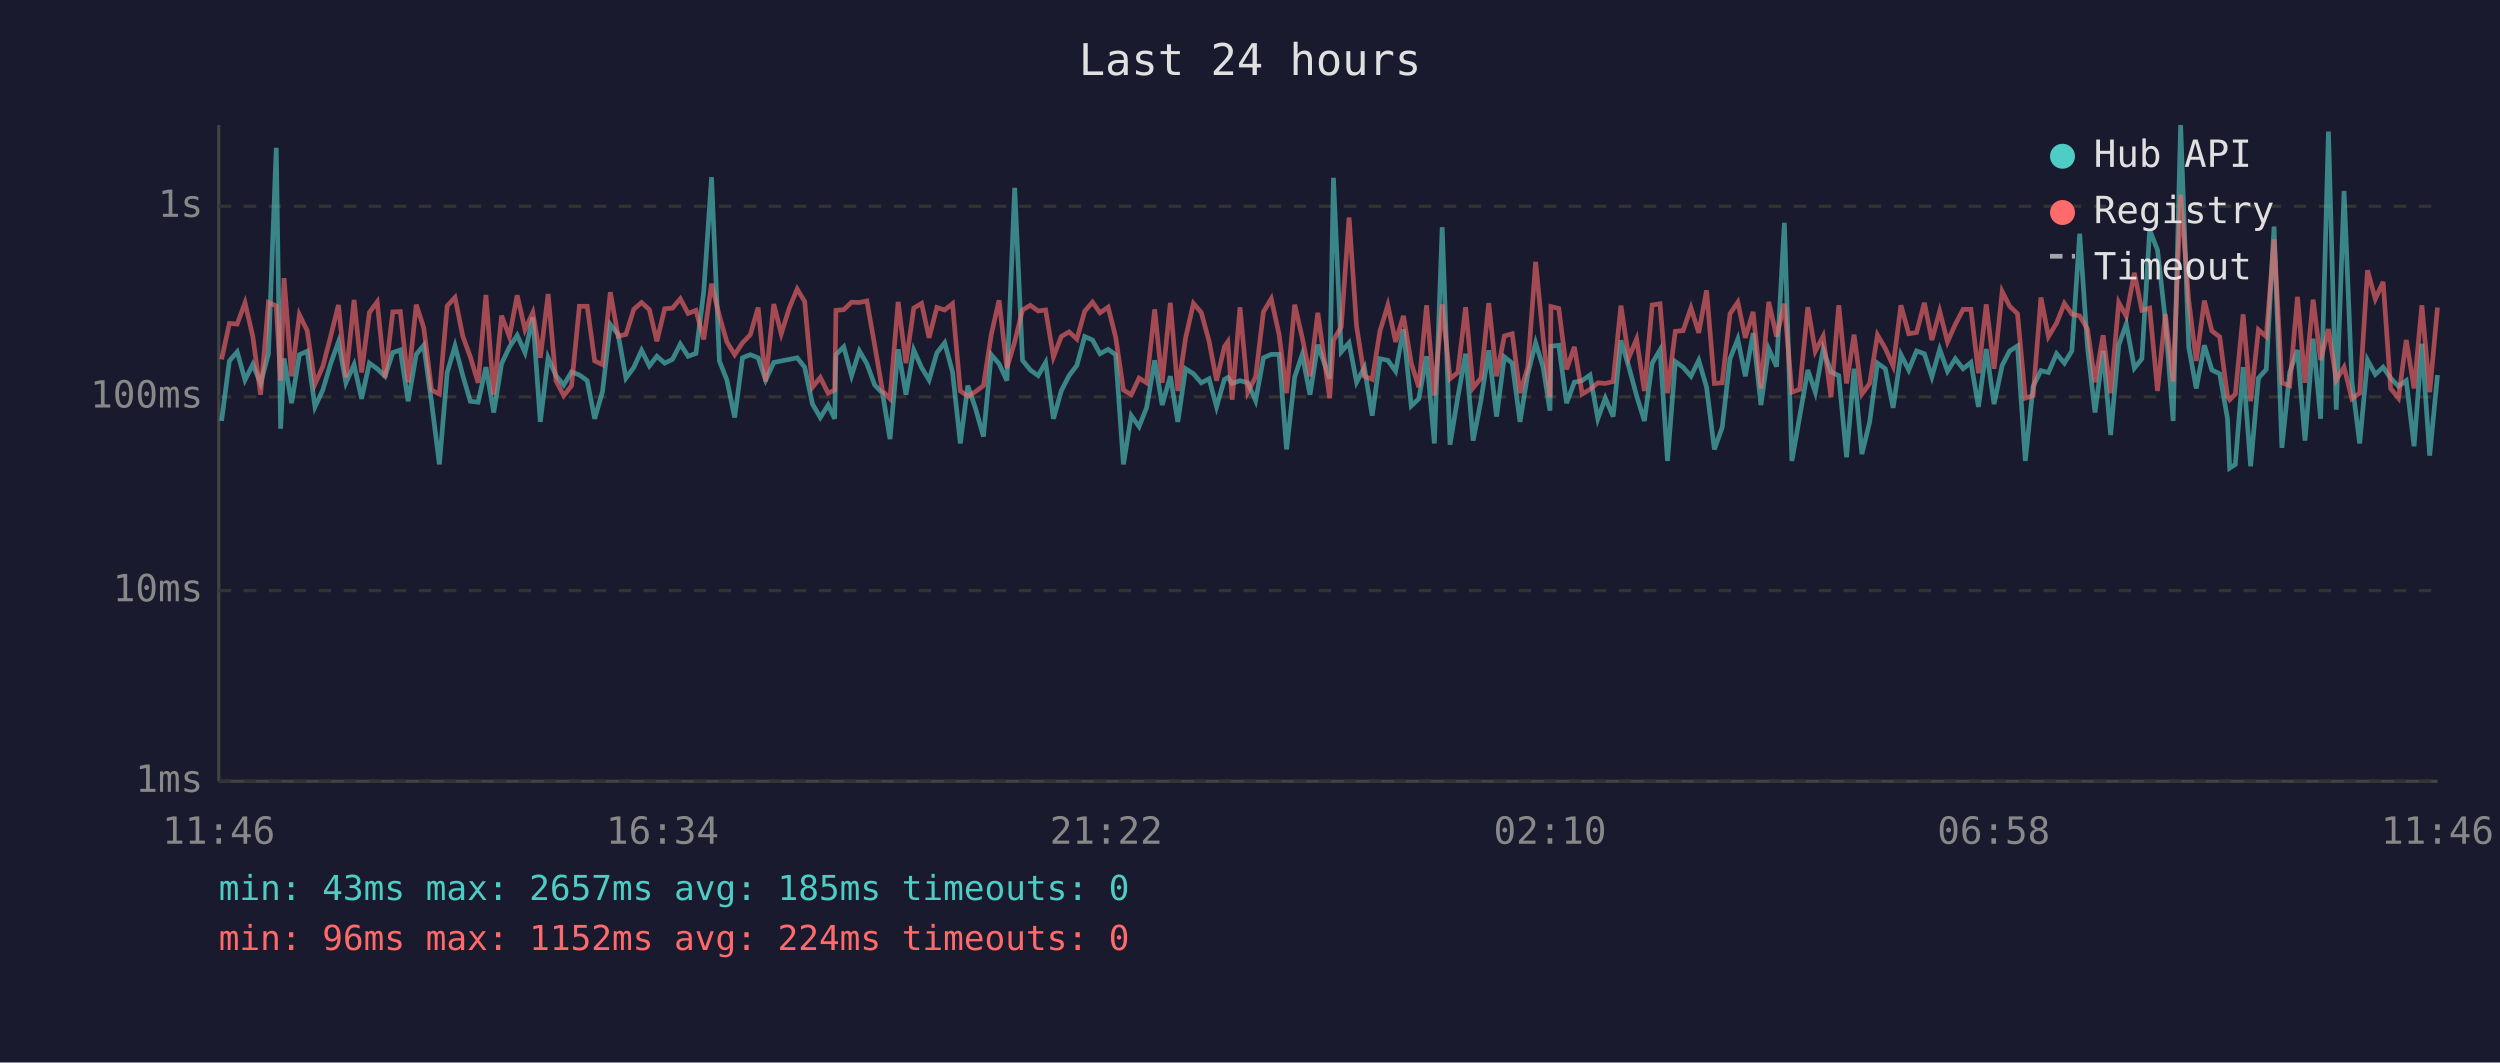
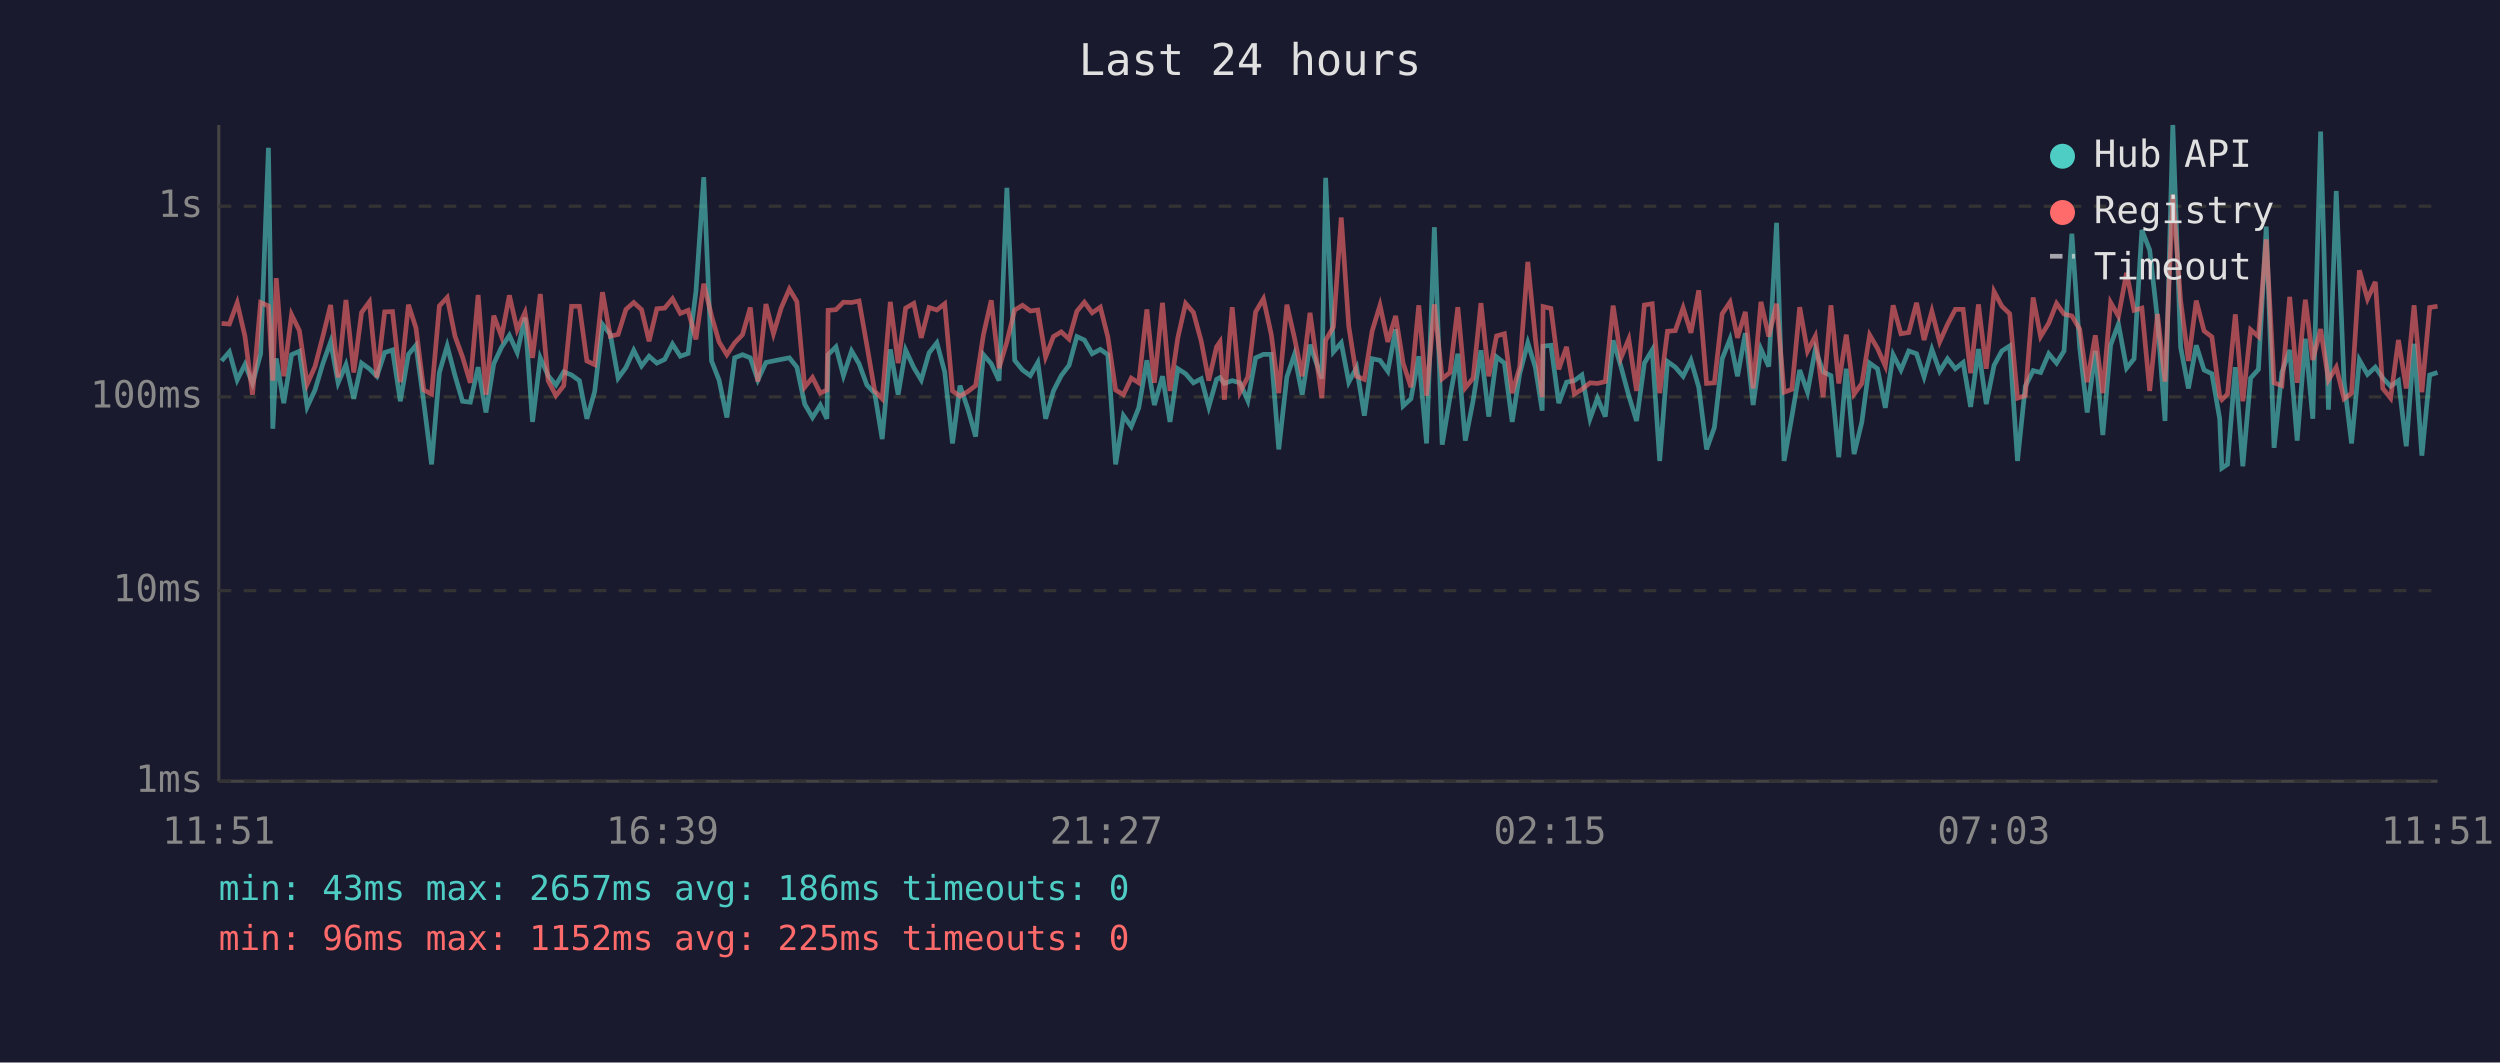
<svg xmlns="http://www.w3.org/2000/svg" viewBox="0 0 800 340" font-family="monospace" font-size="12">
  <rect width="800" height="340" fill="#1a1a2e" />
  <text x="400" y="24" fill="#e0e0e0" font-size="14" text-anchor="middle">Last 24 hours</text>
  <line x1="70" y1="40" x2="70" y2="250" stroke="#444" stroke-width="1" />
  <line x1="70" y1="250" x2="780" y2="250" stroke="#444" stroke-width="1" />
  <line x1="70" y1="250" x2="780" y2="250" stroke="#333" stroke-width="1" stroke-dasharray="4" />
  <text x="65" y="250" fill="#888" text-anchor="end" dominant-baseline="middle">1ms</text>
  <line x1="70" y1="189" x2="780" y2="189" stroke="#333" stroke-width="1" stroke-dasharray="4" />
  <text x="65" y="189" fill="#888" text-anchor="end" dominant-baseline="middle">10ms</text>
  <line x1="70" y1="127" x2="780" y2="127" stroke="#333" stroke-width="1" stroke-dasharray="4" />
  <text x="65" y="127" fill="#888" text-anchor="end" dominant-baseline="middle">100ms</text>
  <line x1="70" y1="66" x2="780" y2="66" stroke="#333" stroke-width="1" stroke-dasharray="4" />
  <text x="65" y="66" fill="#888" text-anchor="end" dominant-baseline="middle">1s</text>
-   <text x="70" y="270" fill="#888" text-anchor="middle">11:46</text>
-   <text x="212" y="270" fill="#888" text-anchor="middle">16:34</text>
-   <text x="354" y="270" fill="#888" text-anchor="middle">21:22</text>
-   <text x="496" y="270" fill="#888" text-anchor="middle">02:10</text>
-   <text x="638" y="270" fill="#888" text-anchor="middle">06:58</text>
-   <text x="780" y="270" fill="#888" text-anchor="middle">11:46</text>
-   <polyline points="70.9,134.7 73.4,115.5 75.9,112.6 78.4,121.6 80.9,116.6 83.4,122.7 85.9,113.2 88.4,47.3 89.8,137.2 90.9,114.7 93.3,129.0 95.8,113.5 98.3,112.4 100.8,130.2 103.3,124.8 105.8,116.4 108.3,109.4 110.7,122.5 113.3,116.7 115.7,127.6 118.2,116.2 120.7,118.0 123.2,120.4 125.7,112.8 128.1,112.0 130.6,128.4 133.2,113.4 135.6,110.5 138.1,128.7 140.6,148.6 143.1,119.2 145.6,110.7 148.1,120.2 150.5,128.4 153.0,128.7 155.5,117.5 158.0,132.0 160.5,116.4 163.0,111.1 165.5,107.3 168.0,112.8 170.5,101.6 172.9,135.0 175.4,114.5 177.9,120.2 180.4,123.2 182.9,119.0 185.4,120.0 187.9,121.8 190.3,134.0 192.8,125.3 195.3,103.8 197.8,107.0 200.3,121.0 202.8,117.6 205.3,112.1 207.8,117.1 210.2,114.0 212.7,116.2 215.2,115.0 217.7,110.1 220.2,114.0 222.7,113.1 225.2,93.3 227.7,56.7 230.2,115.5 232.6,121.6 235.1,133.6 237.6,114.5 240.1,113.5 242.6,114.5 245.0,121.6 247.6,116.0 250.0,115.5 252.6,115.0 255.1,114.5 257.5,117.5 260.0,129.3 262.5,133.6 265.0,129.6 267.1,134.0 267.5,113.5 270.0,111.0 272.5,120.2 275.0,112.3 277.4,116.4 279.9,123.2 282.4,125.8 284.8,140.5 287.4,111.8 289.9,126.3 292.4,112.0 294.9,117.6 297.3,121.6 299.8,112.9 302.3,109.7 304.8,119.0 307.3,141.9 309.7,123.4 312.2,130.8 314.7,139.7 317.2,113.5 319.7,116.4 322.2,121.8 324.7,60.1 327.2,115.3 329.7,118.4 332.2,120.2 334.6,116.0 337.1,134.0 339.6,125.1 342.1,120.2 344.6,116.9 347.1,107.7 349.6,108.8 352.0,113.2 354.6,111.8 357.0,113.5 359.5,148.6 362.0,133.0 364.5,136.5 366.9,130.5 369.5,115.3 371.9,129.6 374.5,120.4 376.9,135.0 379.4,118.0 381.9,119.6 384.4,122.5 386.9,121.2 389.3,130.2 391.8,121.4 392.9,120.8 394.3,122.7 396.8,121.8 399.3,122.5 401.8,128.2 404.3,114.5 406.8,113.4 409.3,113.4 411.7,143.8 414.3,120.6 416.7,113.5 419.2,126.3 421.7,110.3 425.5,121.2 426.7,56.9 429.2,112.6 431.7,109.7 434.1,122.3 436.6,117.6 439.1,133.0 441.6,114.8 444.1,115.3 446.6,118.8 449.1,105.4 451.6,129.9 454.0,127.6 456.5,114.0 459.0,141.9 461.5,72.7 464.0,142.3 466.5,127.1 469.0,113.2 471.4,141.0 473.9,128.2 476.4,112.1 478.9,133.3 481.4,114.2 483.9,116.2 486.4,135.0 488.9,119.6 491.4,109.7 493.8,117.5 496.0,131.4 496.3,110.8 498.8,110.5 501.3,129.0 503.8,122.3 506.3,121.8 508.8,120.0 511.3,134.0 513.7,127.4 516.2,133.3 518.7,108.9 521.2,117.3 523.7,126.6 526.2,134.7 528.7,116.2 531.2,112.0 533.6,147.5 536.1,115.7 538.6,117.5 541.1,120.4 543.6,115.3 546.1,123.9 548.6,143.8 551.1,136.8 553.6,114.8 556.1,108.5 558.5,120.4 561.0,106.6 563.5,129.6 566.0,111.7 568.5,117.3 571.0,71.3 573.4,147.5 575.9,133.3 578.5,118.4 580.9,125.5 583.4,111.8 585.9,119.0 588.4,120.2 590.9,146.3 593.3,118.0 595.8,145.3 598.3,135.0 600.8,116.2 603.3,118.0 605.8,130.5 608.3,113.5 610.8,118.4 613.3,112.3 615.8,113.2 618.2,120.6 620.7,111.8 623.2,118.8 625.7,114.8 628.2,118.0 630.7,116.0 633.1,130.2 635.6,111.7 638.1,129.3 640.7,116.9 643.1,112.3 645.6,110.7 648.1,147.5 650.6,123.6 653.1,118.6 655.5,119.2 658.1,113.2 660.6,116.2 663.0,112.3 665.5,74.8 668.0,111.1 670.4,132.0 673.0,112.3 675.4,139.2 678.0,110.4 680.4,103.7 683.0,117.8 685.4,114.8 687.9,73.6 690.4,80.0 692.9,102.3 695.4,134.7 697.8,40.0 700.4,111.1 702.8,124.3 705.4,110.5 707.8,118.4 710.3,119.6 712.8,134.0 713.5,149.8 715.3,148.6 717.8,117.5 720.2,149.2 722.7,121.0 725.2,118.2 727.7,72.5 730.2,143.3 732.7,119.2 735.2,112.0 737.6,141.0 740.2,108.4 742.6,134.0 745.1,42.1 747.6,131.1 750.1,61.1 752.6,122.1 755.1,141.9 757.6,115.2 760.1,119.8 762.6,117.5 765.0,121.0 767.5,123.6 770.0,121.8 772.5,142.8 775.0,110.0 777.5,145.8 780.0,120.0" fill="none" stroke="#4ecdc4" stroke-width="1.5" opacity="0.6" />
-   <polyline points="70.9,115.0 73.4,103.5 75.9,103.7 78.4,96.9 80.9,107.7 83.4,126.3 85.9,96.8 88.4,97.9 89.8,121.8 90.9,89.0 93.3,120.4 95.8,100.7 98.3,105.8 100.8,122.9 103.3,117.3 105.8,107.7 108.3,97.6 110.7,120.8 113.3,96.0 115.7,119.2 118.2,100.0 120.7,96.6 123.2,120.8 125.7,99.8 128.1,99.7 130.6,122.3 133.2,97.5 135.6,104.9 138.1,124.8 140.6,126.1 143.1,97.9 145.6,95.2 148.1,107.6 150.5,114.2 153.0,122.5 155.5,94.4 158.0,126.3 160.5,101.0 163.0,107.7 165.5,94.5 168.0,105.5 170.5,100.0 172.9,114.5 175.4,94.1 177.9,121.8 180.4,126.6 182.9,123.4 185.4,98.0 187.9,98.0 190.3,115.5 192.8,116.7 195.3,93.5 197.8,107.6 200.3,107.0 202.8,99.0 205.3,96.8 207.8,99.1 210.2,109.2 212.7,98.8 215.2,98.6 217.7,95.6 220.2,100.3 222.7,99.3 225.2,108.6 227.7,90.8 230.2,101.1 232.6,109.4 235.1,113.5 237.6,109.7 240.1,107.1 242.6,98.4 245.0,122.1 247.6,97.3 250.0,106.8 252.6,98.5 255.1,92.5 257.5,96.5 260.0,123.9 262.5,120.8 265.0,125.8 267.1,124.8 267.5,99.3 270.0,99.1 272.5,96.7 275.0,96.8 277.4,96.3 279.9,110.5 282.4,125.1 284.8,127.6 287.4,96.6 289.9,116.2 292.4,98.6 294.9,97.1 297.3,108.1 299.8,98.4 302.3,99.2 304.8,97.2 307.3,125.1 309.7,126.8 312.2,125.3 314.7,123.4 317.2,107.1 319.7,96.1 322.2,117.8 324.7,109.4 327.2,99.2 329.7,97.7 332.2,99.5 334.6,99.2 337.1,114.2 339.6,107.7 342.1,106.2 344.6,108.5 347.1,99.6 349.6,96.7 352.0,100.1 354.6,98.3 357.0,107.8 359.5,124.8 362.0,126.3 364.5,121.0 366.9,122.5 369.5,99.0 371.9,122.5 374.5,96.9 376.9,125.1 379.4,108.1 381.9,97.1 384.4,100.0 386.9,109.2 389.3,121.8 391.8,111.0 392.9,109.4 394.3,127.9 396.8,98.3 399.3,125.5 401.8,120.6 404.3,99.8 406.8,95.6 409.3,107.0 411.7,125.8 414.3,97.5 416.7,108.0 419.2,120.4 421.7,100.1 425.5,127.4 426.7,108.9 429.2,104.6 431.7,69.6 434.1,104.4 436.6,120.4 439.1,121.4 441.6,105.9 444.1,97.7 446.6,109.4 449.1,101.1 451.6,116.2 454.0,123.9 456.5,97.7 459.0,126.6 461.5,97.4 464.0,121.2 466.5,119.2 469.0,98.3 471.4,124.1 473.9,121.0 476.4,97.0 478.9,120.4 481.4,107.5 483.9,106.8 486.4,125.8 488.9,117.5 491.4,83.8 493.8,108.1 496.0,127.1 496.3,98.1 498.8,98.7 501.3,118.2 503.8,111.0 506.3,126.1 508.8,124.6 511.3,122.5 513.7,122.7 516.2,122.1 518.7,97.8 521.2,114.5 523.7,108.5 526.2,125.1 528.7,97.6 531.2,97.2 533.6,125.8 536.1,106.0 538.6,105.8 541.1,98.5 543.6,106.5 546.1,92.9 548.6,122.7 551.1,122.5 553.6,100.4 556.1,96.7 558.5,108.1 561.0,99.8 563.5,124.3 566.0,96.6 568.5,107.7 571.0,97.2 573.4,125.5 575.9,124.6 578.5,98.3 580.9,112.4 583.4,107.6 585.9,127.1 588.4,97.7 590.9,122.7 593.3,107.1 595.8,126.1 598.3,122.7 600.8,107.2 603.3,111.5 605.8,117.1 608.3,97.7 610.8,106.8 613.3,106.4 615.8,96.9 618.2,108.8 620.7,99.6 623.2,109.4 625.7,103.8 628.2,99.0 630.7,99.0 633.1,119.4 635.6,97.4 638.1,118.0 640.7,93.3 643.1,98.0 645.6,100.4 648.1,127.4 650.6,126.6 653.1,95.2 655.5,107.7 658.1,103.4 660.6,97.1 663.0,100.5 665.5,101.1 668.0,105.3 670.4,122.3 673.0,107.3 675.4,125.8 678.0,96.8 680.4,101.2 683.0,87.3 685.4,99.3 687.9,98.6 690.4,125.1 692.9,100.5 695.4,122.1 697.8,62.3 700.4,96.2 702.8,115.5 705.4,96.2 707.8,105.9 710.3,107.8 712.8,126.8 713.5,127.9 715.3,126.1 717.8,100.6 720.2,128.4 722.7,105.5 725.2,107.7 727.7,76.6 730.2,122.5 732.7,123.4 735.2,95.0 737.6,122.5 740.2,95.9 742.6,115.2 745.1,105.3 747.6,121.6 750.1,117.5 752.6,127.6 755.1,125.8 757.6,86.5 760.1,95.7 762.6,90.2 765.0,124.3 767.5,127.4 770.0,108.8 772.5,124.3 775.0,97.7 777.5,125.5 780.0,98.4" fill="none" stroke="#ff6b6b" stroke-width="1.5" opacity="0.6" />
+   <text x="70" y="270" fill="#888" text-anchor="middle">11:51</text>
+   <text x="212" y="270" fill="#888" text-anchor="middle">16:39</text>
+   <text x="354" y="270" fill="#888" text-anchor="middle">21:27</text>
+   <text x="496" y="270" fill="#888" text-anchor="middle">02:15</text>
+   <text x="638" y="270" fill="#888" text-anchor="middle">07:03</text>
+   <text x="780" y="270" fill="#888" text-anchor="middle">11:51</text>
+   <polyline points="70.9,115.5 73.4,112.6 75.9,121.6 78.4,116.6 80.8,122.7 83.4,113.2 85.9,47.3 87.3,137.2 88.4,114.7 90.8,129.0 93.3,113.5 95.8,112.4 98.3,130.2 100.8,124.8 103.3,116.4 105.8,109.4 108.2,122.5 110.7,116.7 113.2,127.6 115.7,116.2 118.2,118.0 120.6,120.4 123.1,112.8 125.6,112.0 128.1,128.4 130.7,113.4 133.1,110.5 135.6,128.7 138.1,148.6 140.6,119.2 143.1,110.7 145.6,120.2 148.0,128.4 150.5,128.7 153.0,117.5 155.5,132.0 158.0,116.4 160.5,111.1 163.0,107.3 165.5,112.8 168.0,101.6 170.4,135.0 172.9,114.5 175.4,120.2 177.9,123.2 180.4,119.0 182.9,120.0 185.4,121.8 187.8,134.0 190.3,125.3 192.8,103.8 195.3,107.0 197.8,121.0 200.3,117.6 202.8,112.1 205.3,117.1 207.7,114.0 210.2,116.2 212.7,115.0 215.2,110.1 217.7,114.0 220.2,113.1 222.7,93.3 225.2,56.7 227.7,115.5 230.1,121.6 232.6,133.6 235.1,114.5 237.6,113.5 240.1,114.5 242.5,121.6 245.1,116.0 247.5,115.5 250.0,115.0 252.6,114.5 255.0,117.5 257.5,129.3 260.0,133.6 262.5,129.6 264.6,134.0 265.0,113.5 267.5,111.0 269.9,120.2 272.5,112.3 274.9,116.4 277.4,123.2 279.9,125.8 282.3,140.5 284.9,111.8 287.4,126.3 289.8,112.0 292.4,117.6 294.8,121.6 297.3,112.9 299.8,109.7 302.3,119.0 304.8,141.9 307.2,123.4 309.7,130.8 312.2,139.7 314.7,113.5 317.2,116.4 319.7,121.8 322.2,60.1 324.7,115.3 327.2,118.4 329.7,120.2 332.1,116.0 334.6,134.0 337.1,125.1 339.6,120.2 342.1,116.9 344.6,107.7 347.0,108.8 349.5,113.2 352.1,111.8 354.5,113.5 357.0,148.6 359.5,133.0 362.0,136.5 364.4,130.5 367.0,115.3 369.4,129.6 372.0,120.4 374.4,135.0 376.9,118.0 379.4,119.6 381.9,122.5 384.4,121.2 386.8,130.2 389.3,121.4 390.4,120.8 391.8,122.7 394.3,121.8 396.8,122.5 399.3,128.2 401.8,114.5 404.3,113.4 406.8,113.4 409.2,143.8 411.8,120.6 414.2,113.5 416.7,126.3 419.2,110.3 423.0,121.2 424.2,56.9 426.7,112.6 429.2,109.7 431.6,122.3 434.1,117.6 436.6,133.0 439.1,114.8 441.6,115.3 444.1,118.8 446.6,105.4 449.0,129.9 451.5,127.6 454.0,114.0 456.5,141.9 459.0,72.7 461.5,142.3 464.0,127.1 466.5,113.2 468.9,141.0 471.4,128.2 473.9,112.1 476.4,133.3 478.9,114.2 481.4,116.2 483.9,135.0 486.3,119.6 488.9,109.7 491.3,117.5 493.5,131.4 493.8,110.8 496.3,110.5 498.8,129.0 501.3,122.3 503.8,121.8 506.2,120.0 508.8,134.0 511.2,127.4 513.7,133.3 516.2,108.9 518.7,117.3 521.2,126.6 523.7,134.7 526.2,116.2 528.7,112.0 531.1,147.5 533.6,115.7 536.1,117.5 538.6,120.4 541.1,115.3 543.6,123.9 546.1,143.8 548.6,136.8 551.1,114.8 553.6,108.5 556.0,120.4 558.5,106.6 561.0,129.6 563.5,111.7 566.0,117.3 568.5,71.3 570.9,147.5 573.4,133.3 575.9,118.4 578.4,125.5 580.9,111.8 583.4,119.0 585.9,120.2 588.4,146.3 590.8,118.0 593.3,145.3 595.8,135.0 598.3,116.2 600.8,118.0 603.3,130.5 605.8,113.5 608.3,118.4 610.8,112.3 613.3,113.2 615.7,120.6 618.2,111.8 620.7,118.8 623.2,114.8 625.7,118.0 628.2,116.0 630.6,130.2 633.1,111.7 635.6,129.3 638.1,116.9 640.6,112.3 643.1,110.7 645.6,147.5 648.1,123.6 650.6,118.6 653.0,119.2 655.6,113.2 658.1,116.2 660.5,112.3 663.0,74.8 665.5,111.1 667.9,132.0 670.5,112.3 672.9,139.2 675.4,110.4 677.9,103.7 680.5,117.8 682.9,114.8 685.4,73.6 687.9,80.0 690.4,102.3 692.8,134.7 695.3,40.0 697.8,111.1 700.3,124.3 702.8,110.5 705.3,118.4 707.8,119.6 710.3,134.0 711.0,149.8 712.8,148.6 715.3,117.5 717.7,149.2 720.2,121.0 722.7,118.2 725.2,72.5 727.7,143.3 730.2,119.2 732.7,112.0 735.1,141.0 737.7,108.4 740.1,134.0 742.6,42.1 745.1,131.1 747.6,61.1 750.1,122.1 752.5,141.9 755.0,115.2 757.6,119.8 760.1,117.5 762.5,121.0 765.0,123.6 767.5,121.8 770.0,142.8 772.5,110.0 775.0,145.8 777.5,120.0 780.0,119.2" fill="none" stroke="#4ecdc4" stroke-width="1.5" opacity="0.6" />
+   <polyline points="70.9,103.5 73.4,103.7 75.9,96.9 78.4,107.7 80.8,126.3 83.4,96.8 85.9,97.9 87.3,121.8 88.4,89.0 90.8,120.4 93.3,100.7 95.8,105.8 98.3,122.9 100.8,117.3 103.3,107.7 105.8,97.6 108.2,120.8 110.7,96.0 113.2,119.2 115.7,100.0 118.2,96.6 120.6,120.8 123.1,99.8 125.6,99.7 128.1,122.3 130.7,97.5 133.1,104.9 135.6,124.8 138.1,126.1 140.6,97.9 143.1,95.2 145.6,107.6 148.0,114.2 150.5,122.5 153.0,94.4 155.5,126.3 158.0,101.0 160.5,107.7 163.0,94.5 165.5,105.5 168.0,100.0 170.4,114.5 172.9,94.1 175.4,121.8 177.9,126.6 180.4,123.4 182.9,98.0 185.4,98.0 187.8,115.5 190.3,116.7 192.8,93.5 195.3,107.6 197.8,107.0 200.3,99.0 202.8,96.8 205.3,99.1 207.7,109.2 210.2,98.8 212.7,98.6 215.2,95.6 217.7,100.3 220.2,99.3 222.7,108.6 225.2,90.8 227.7,101.1 230.1,109.4 232.6,113.5 235.1,109.7 237.6,107.1 240.1,98.4 242.5,122.1 245.1,97.3 247.5,106.8 250.0,98.5 252.6,92.5 255.0,96.5 257.5,123.9 260.0,120.8 262.5,125.8 264.6,124.8 265.0,99.3 267.5,99.1 269.9,96.7 272.5,96.8 274.9,96.3 277.4,110.5 279.9,125.1 282.3,127.6 284.9,96.6 287.4,116.2 289.8,98.6 292.4,97.1 294.8,108.1 297.3,98.4 299.8,99.2 302.3,97.2 304.8,125.1 307.2,126.8 309.7,125.3 312.2,123.4 314.7,107.1 317.2,96.1 319.7,117.8 322.2,109.4 324.7,99.2 327.2,97.7 329.7,99.5 332.1,99.2 334.6,114.2 337.1,107.7 339.6,106.2 342.1,108.5 344.6,99.6 347.0,96.7 349.5,100.1 352.1,98.3 354.5,107.8 357.0,124.8 359.5,126.3 362.0,121.0 364.4,122.5 367.0,99.0 369.4,122.5 372.0,96.9 374.4,125.1 376.9,108.1 379.4,97.1 381.9,100.0 384.4,109.2 386.8,121.8 389.3,111.0 390.4,109.4 391.8,127.9 394.3,98.3 396.8,125.5 399.3,120.6 401.8,99.8 404.3,95.6 406.8,107.0 409.2,125.8 411.8,97.5 414.2,108.0 416.7,120.4 419.2,100.1 423.0,127.4 424.2,108.9 426.7,104.6 429.2,69.6 431.6,104.4 434.1,120.4 436.6,121.4 439.1,105.9 441.6,97.7 444.1,109.4 446.6,101.1 449.0,116.2 451.5,123.9 454.0,97.7 456.5,126.6 459.0,97.4 461.5,121.2 464.0,119.2 466.5,98.3 468.9,124.1 471.4,121.0 473.9,97.0 476.4,120.4 478.9,107.5 481.4,106.8 483.9,125.8 486.3,117.5 488.9,83.8 491.3,108.1 493.5,127.1 493.8,98.1 496.3,98.7 498.8,118.2 501.3,111.0 503.8,126.1 506.2,124.6 508.8,122.5 511.2,122.7 513.7,122.1 516.2,97.8 518.7,114.5 521.2,108.5 523.7,125.1 526.2,97.6 528.7,97.2 531.1,125.8 533.6,106.0 536.1,105.8 538.6,98.5 541.1,106.5 543.6,92.9 546.1,122.7 548.6,122.5 551.1,100.4 553.6,96.7 556.0,108.1 558.5,99.8 561.0,124.3 563.5,96.6 566.0,107.7 568.5,97.2 570.9,125.5 573.4,124.6 575.9,98.3 578.4,112.4 580.9,107.6 583.4,127.1 585.9,97.7 588.4,122.7 590.8,107.1 593.3,126.1 595.8,122.7 598.3,107.2 600.8,111.5 603.3,117.1 605.8,97.7 608.3,106.8 610.8,106.4 613.3,96.9 615.7,108.8 618.2,99.6 620.7,109.4 623.2,103.8 625.7,99.0 628.2,99.0 630.6,119.4 633.1,97.4 635.6,118.0 638.1,93.3 640.6,98.0 643.1,100.4 645.6,127.4 648.1,126.6 650.6,95.2 653.0,107.7 655.6,103.4 658.1,97.1 660.5,100.5 663.0,101.1 665.5,105.3 667.9,122.3 670.5,107.3 672.9,125.8 675.4,96.8 677.9,101.2 680.5,87.3 682.9,99.3 685.4,98.6 687.9,125.1 690.4,100.5 692.8,122.1 695.3,62.3 697.8,96.2 700.3,115.5 702.8,96.2 705.3,105.9 707.8,107.8 710.3,126.8 711.0,127.9 712.8,126.1 715.3,100.6 717.7,128.4 720.2,105.5 722.7,107.7 725.2,76.6 727.7,122.5 730.2,123.4 732.7,95.0 735.1,122.5 737.7,95.9 740.1,115.2 742.6,105.3 745.1,121.6 747.6,117.5 750.1,127.6 752.5,125.8 755.0,86.5 757.6,95.7 760.1,90.2 762.5,124.3 765.0,127.4 767.5,108.8 770.0,124.3 772.5,97.7 775.0,125.5 777.5,98.4 780.0,98.0" fill="none" stroke="#ff6b6b" stroke-width="1.5" opacity="0.6" />
  <circle cx="660" cy="50" r="4" fill="#4ecdc4" />
  <text x="670" y="50" fill="#e0e0e0" dominant-baseline="middle">Hub API</text>
  <circle cx="660" cy="68" r="4" fill="#ff6b6b" />
  <text x="670" y="68" fill="#e0e0e0" dominant-baseline="middle">Registry</text>
  <line x1="656" y1="82" x2="664" y2="82" stroke="#e0e0e0" stroke-width="1.5" stroke-dasharray="4,3" opacity="0.7" />
  <text x="670" y="86" fill="#e0e0e0" dominant-baseline="middle">Timeout</text>
-   <text x="70" y="288" fill="#4ecdc4" font-size="11">min: 43ms  max: 2657ms  avg: 185ms  timeouts: 0</text>
-   <text x="70" y="304" fill="#ff6b6b" font-size="11">min: 96ms  max: 1152ms  avg: 224ms  timeouts: 0</text>
+   <text x="70" y="288" fill="#4ecdc4" font-size="11">min: 43ms  max: 2657ms  avg: 186ms  timeouts: 0</text>
+   <text x="70" y="304" fill="#ff6b6b" font-size="11">min: 96ms  max: 1152ms  avg: 225ms  timeouts: 0</text>
</svg>
